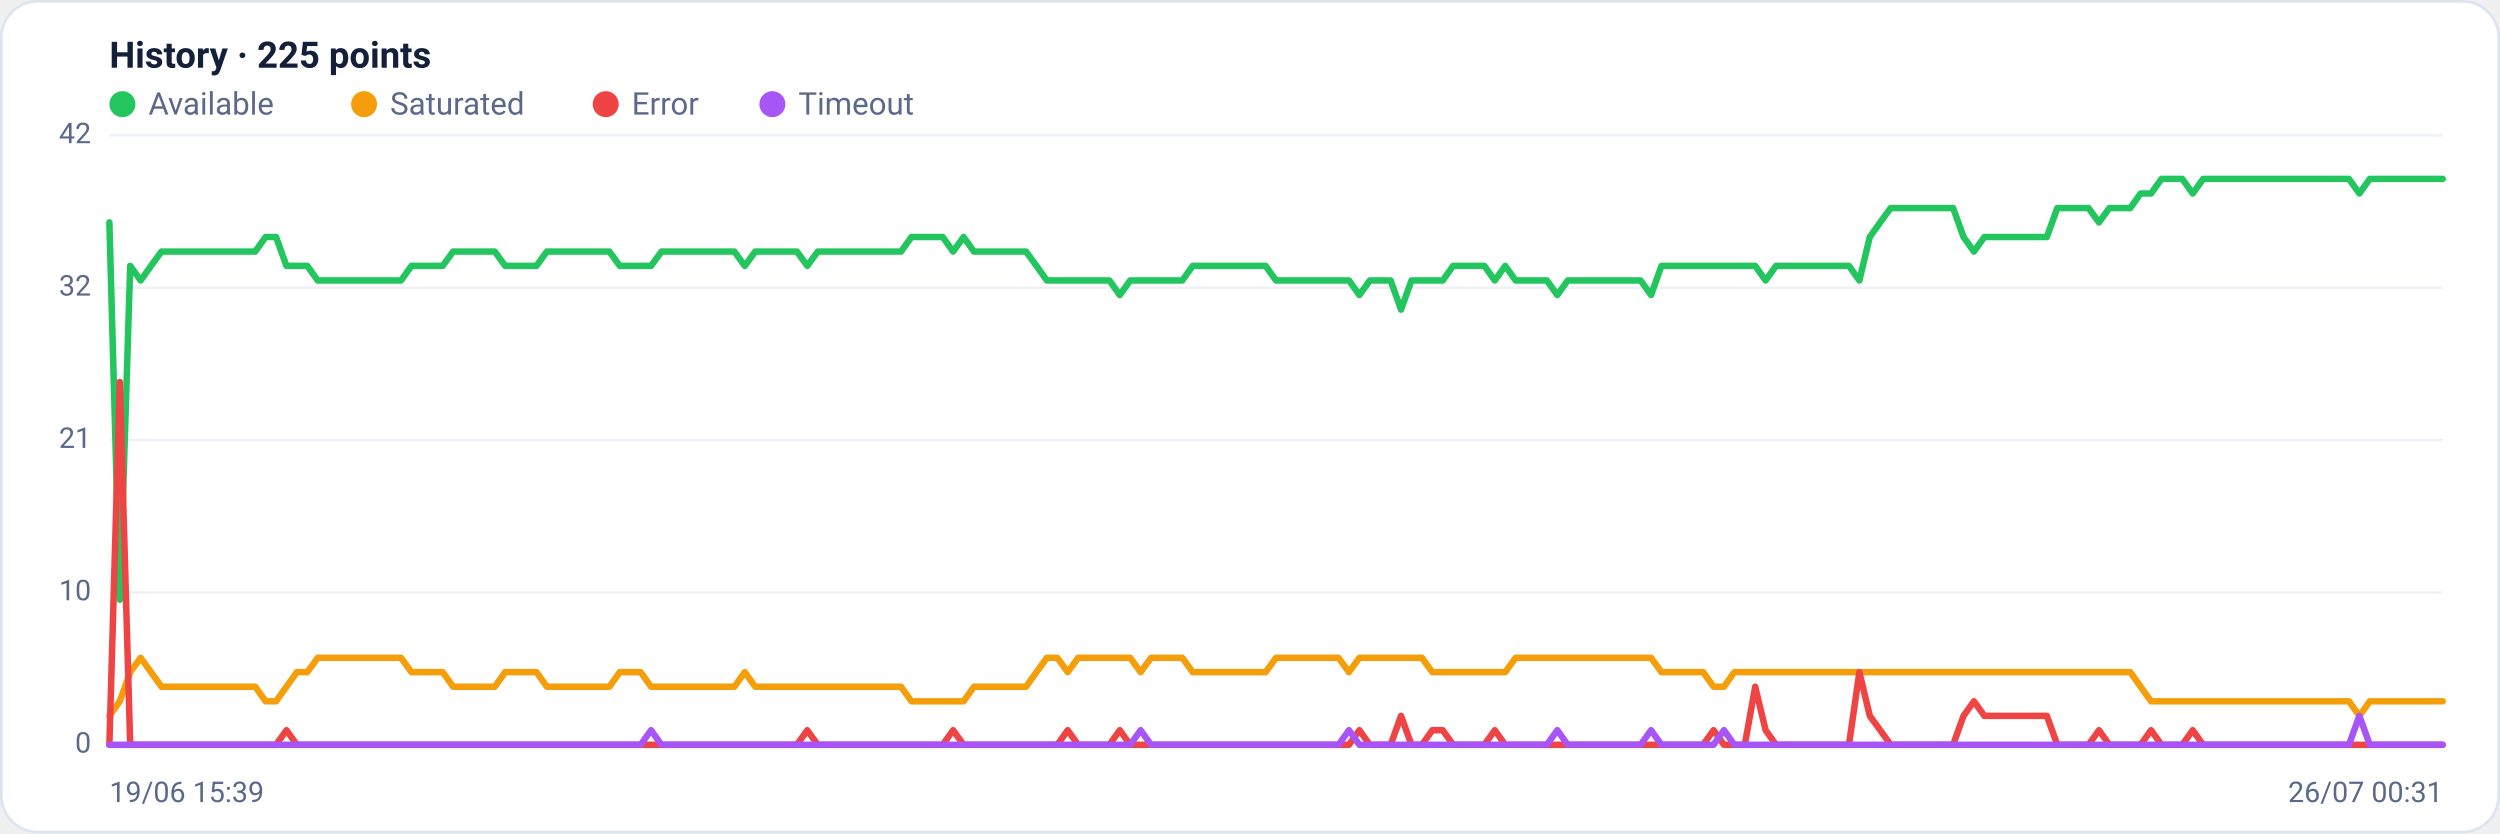
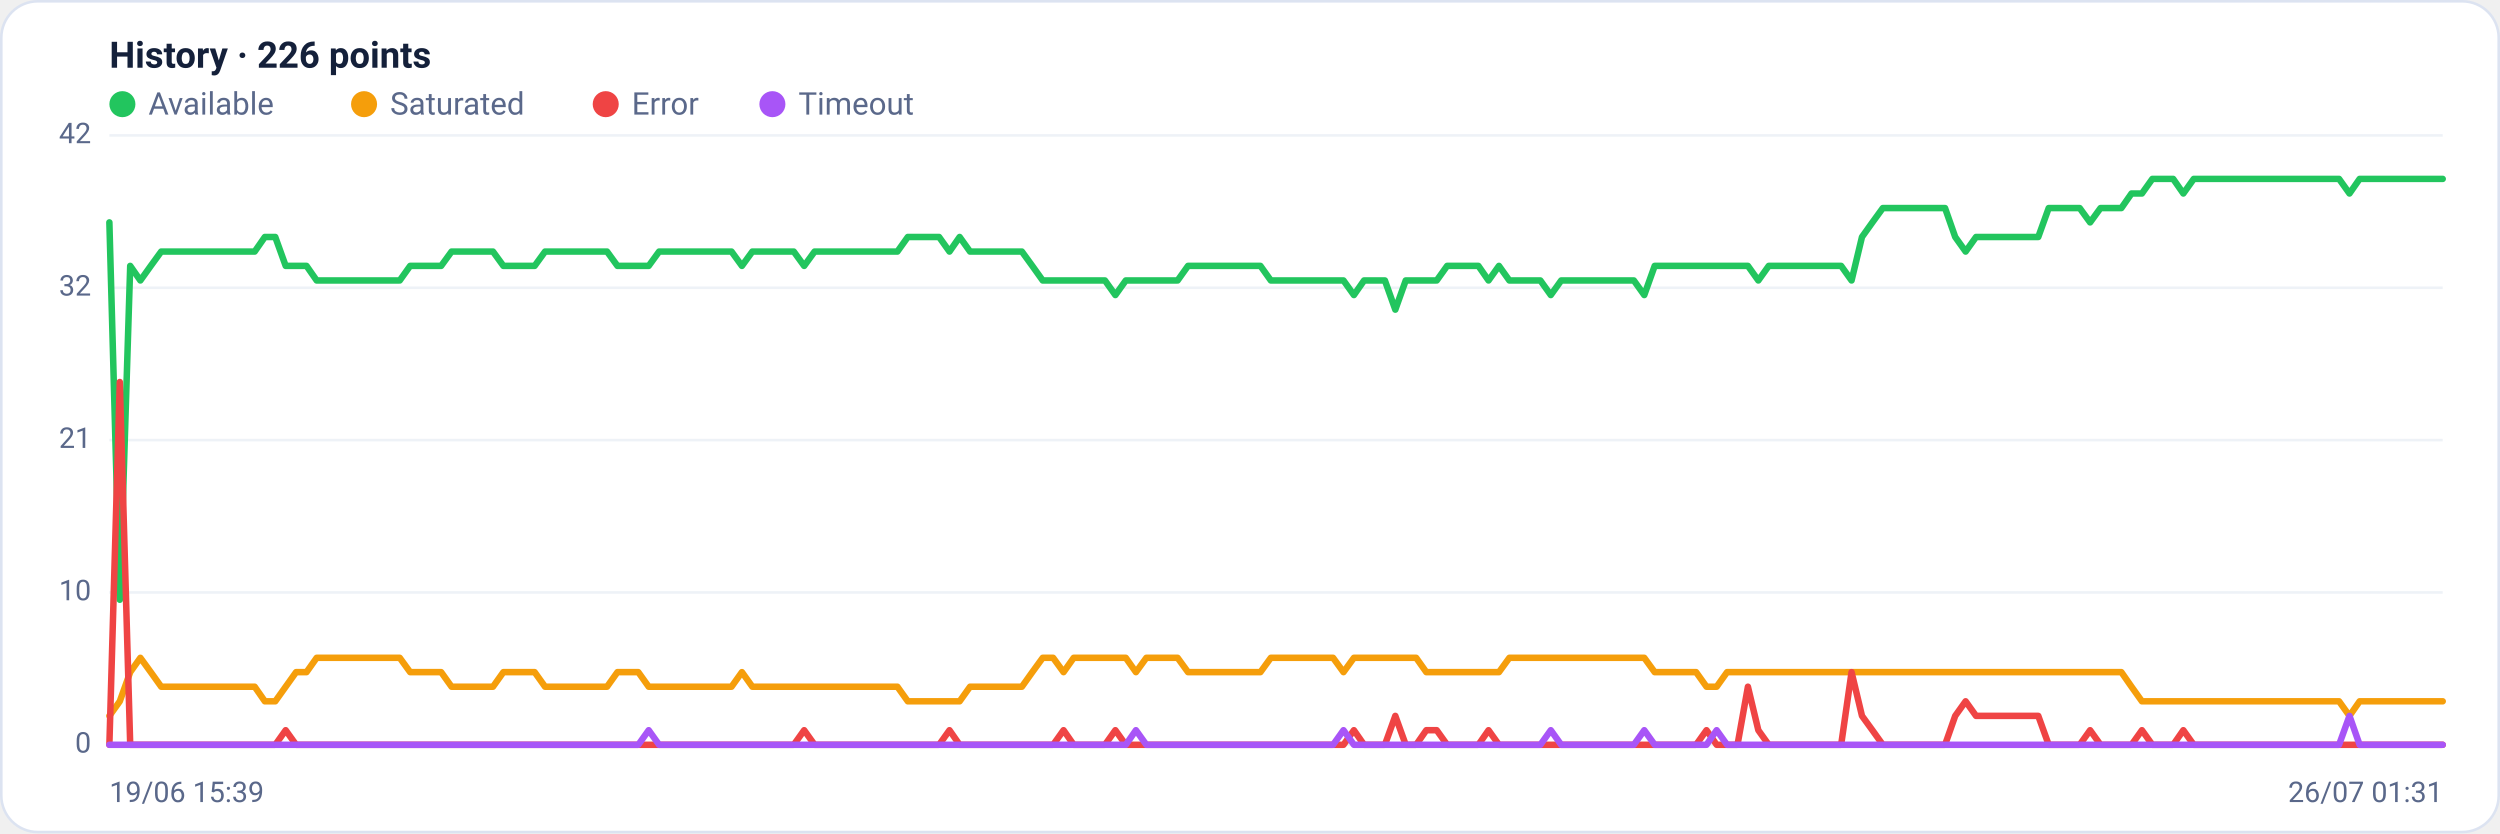
<svg xmlns="http://www.w3.org/2000/svg" viewBox="0 0 960 320" width="960" height="320" font-family="Segoe UI, system-ui, -apple-system, Roboto, Helvetica, Arial, sans-serif" role="img" aria-label="Availability history per region">
  <rect x="0.5" y="0.5" width="959" height="319" rx="14" fill="#ffffff" stroke="#dce3f1" />
-   <text x="42" y="26" font-size="14" font-weight="600" fill="#14203a">History · 225 points</text>
+   <text x="42" y="26" font-size="14" font-weight="600" fill="#14203a">History · 226 points</text>
  <circle cx="47" cy="40" r="5" fill="#22c55e" />
  <text x="57" y="44" font-size="12" fill="#5a688a">Available</text>
  <circle cx="139.8" cy="40" r="5" fill="#f59e0b" />
  <text x="149.8" y="44" font-size="12" fill="#5a688a">Saturated</text>
  <circle cx="232.6" cy="40" r="5" fill="#ef4444" />
  <text x="242.6" y="44" font-size="12" fill="#5a688a">Error</text>
  <circle cx="296.6" cy="40" r="5" fill="#a855f7" />
  <text x="306.6" y="44" font-size="12" fill="#5a688a">Timeout</text>
  <line x1="42" y1="286.0" x2="938" y2="286.0" stroke="#eef2f7" stroke-width="1" />
  <text x="35" y="289.0" text-anchor="end" font-size="11" fill="#5a688a">0</text>
  <line x1="42" y1="227.5" x2="938" y2="227.5" stroke="#eef2f7" stroke-width="1" />
  <text x="35" y="230.5" text-anchor="end" font-size="11" fill="#5a688a">10</text>
  <line x1="42" y1="169.0" x2="938" y2="169.0" stroke="#eef2f7" stroke-width="1" />
  <text x="35" y="172.0" text-anchor="end" font-size="11" fill="#5a688a">21</text>
  <line x1="42" y1="110.5" x2="938" y2="110.5" stroke="#eef2f7" stroke-width="1" />
  <text x="35" y="113.5" text-anchor="end" font-size="11" fill="#5a688a">32</text>
  <line x1="42" y1="52.0" x2="938" y2="52.0" stroke="#eef2f7" stroke-width="1" />
  <text x="35" y="55.0" text-anchor="end" font-size="11" fill="#5a688a">42</text>
-   <polyline fill="none" stroke="#22c55e" stroke-width="2.5" stroke-linejoin="round" stroke-linecap="round" points="42.0,85.4 46.0,230.3 50.0,102.1 54.0,107.7 58.0,102.1 62.0,96.6 66.0,96.6 70.0,96.6 74.0,96.6 78.0,96.6 82.0,96.6 86.0,96.6 90.0,96.6 94.0,96.6 98.0,96.6 102.0,91.0 106.0,91.0 110.0,102.1 114.0,102.1 118.0,102.1 122.0,107.7 126.0,107.7 130.0,107.7 134.0,107.7 138.0,107.7 142.0,107.7 146.0,107.7 150.0,107.7 154.0,107.7 158.0,102.1 162.0,102.1 166.0,102.1 170.0,102.1 174.0,96.6 178.0,96.6 182.0,96.6 186.0,96.6 190.0,96.6 194.0,102.1 198.0,102.1 202.0,102.1 206.0,102.1 210.0,96.6 214.0,96.6 218.0,96.6 222.0,96.6 226.0,96.6 230.0,96.6 234.0,96.6 238.0,102.1 242.0,102.1 246.0,102.1 250.0,102.1 254.0,96.6 258.0,96.6 262.0,96.6 266.0,96.6 270.0,96.6 274.0,96.6 278.0,96.6 282.0,96.6 286.0,102.1 290.0,96.6 294.0,96.6 298.0,96.6 302.0,96.6 306.0,96.6 310.0,102.1 314.0,96.6 318.0,96.6 322.0,96.6 326.0,96.6 330.0,96.6 334.0,96.6 338.0,96.6 342.0,96.6 346.0,96.6 350.0,91.0 354.0,91.0 358.0,91.0 362.0,91.0 366.0,96.6 370.0,91.0 374.0,96.6 378.0,96.6 382.0,96.6 386.0,96.6 390.0,96.6 394.0,96.6 398.0,102.1 402.0,107.7 406.0,107.7 410.0,107.7 414.0,107.7 418.0,107.7 422.0,107.7 426.0,107.7 430.0,113.3 434.0,107.7 438.0,107.7 442.0,107.7 446.0,107.7 450.0,107.7 454.0,107.7 458.0,102.1 462.0,102.1 466.0,102.1 470.0,102.1 474.0,102.1 478.0,102.1 482.0,102.1 486.0,102.1 490.0,107.7 494.0,107.7 498.0,107.7 502.0,107.7 506.0,107.7 510.0,107.7 514.0,107.7 518.0,107.7 522.0,113.3 526.0,107.7 530.0,107.7 534.0,107.7 538.0,118.9 542.0,107.7 546.0,107.7 550.0,107.7 554.0,107.7 558.0,102.1 562.0,102.1 566.0,102.1 570.0,102.1 574.0,107.7 578.0,102.1 582.0,107.7 586.0,107.7 590.0,107.7 594.0,107.7 598.0,113.3 602.0,107.7 606.0,107.7 610.0,107.7 614.0,107.7 618.0,107.7 622.0,107.7 626.0,107.7 630.0,107.7 634.0,113.3 638.0,102.1 642.0,102.1 646.0,102.1 650.0,102.1 654.0,102.1 658.0,102.1 662.0,102.1 666.0,102.1 670.0,102.1 674.0,102.1 678.0,107.7 682.0,102.1 686.0,102.1 690.0,102.1 694.0,102.1 698.0,102.1 702.0,102.1 706.0,102.1 710.0,102.1 714.0,107.7 718.0,91.0 722.0,85.4 726.0,79.9 730.0,79.9 734.0,79.9 738.0,79.9 742.0,79.9 746.0,79.9 750.0,79.9 754.0,91.0 758.0,96.6 762.0,91.0 766.0,91.0 770.0,91.0 774.0,91.0 778.0,91.0 782.0,91.0 786.0,91.0 790.0,79.9 794.0,79.9 798.0,79.9 802.0,79.9 806.0,85.4 810.0,79.9 814.0,79.9 818.0,79.9 822.0,74.3 826.0,74.3 830.0,68.7 834.0,68.7 838.0,68.7 842.0,74.3 846.0,68.7 850.0,68.7 854.0,68.7 858.0,68.7 862.0,68.7 866.0,68.7 870.0,68.7 874.0,68.7 878.0,68.7 882.0,68.7 886.0,68.7 890.0,68.7 894.0,68.7 898.0,68.7 902.0,68.7 906.0,74.3 910.0,68.7 914.0,68.7 918.0,68.7 922.0,68.7 926.0,68.7 930.0,68.7 934.0,68.7 938.0,68.7" />
-   <polyline fill="none" stroke="#f59e0b" stroke-width="2.5" stroke-linejoin="round" stroke-linecap="round" points="42.0,274.9 46.0,269.3 50.0,258.1 54.0,252.6 58.0,258.1 62.0,263.7 66.0,263.7 70.0,263.7 74.0,263.7 78.0,263.7 82.0,263.7 86.0,263.7 90.0,263.7 94.0,263.7 98.0,263.7 102.0,269.3 106.0,269.3 110.0,263.7 114.0,258.1 118.0,258.1 122.0,252.6 126.0,252.6 130.0,252.6 134.0,252.6 138.0,252.6 142.0,252.6 146.0,252.6 150.0,252.6 154.0,252.6 158.0,258.1 162.0,258.1 166.0,258.1 170.0,258.1 174.0,263.7 178.0,263.7 182.0,263.7 186.0,263.7 190.0,263.7 194.0,258.1 198.0,258.1 202.0,258.1 206.0,258.1 210.0,263.7 214.0,263.7 218.0,263.7 222.0,263.7 226.0,263.7 230.0,263.7 234.0,263.7 238.0,258.1 242.0,258.1 246.0,258.1 250.0,263.7 254.0,263.7 258.0,263.7 262.0,263.7 266.0,263.7 270.0,263.7 274.0,263.7 278.0,263.7 282.0,263.7 286.0,258.1 290.0,263.7 294.0,263.7 298.0,263.7 302.0,263.7 306.0,263.7 310.0,263.7 314.0,263.7 318.0,263.7 322.0,263.7 326.0,263.7 330.0,263.7 334.0,263.7 338.0,263.7 342.0,263.7 346.0,263.7 350.0,269.3 354.0,269.3 358.0,269.3 362.0,269.3 366.0,269.3 370.0,269.3 374.0,263.7 378.0,263.7 382.0,263.7 386.0,263.7 390.0,263.7 394.0,263.7 398.0,258.1 402.0,252.6 406.0,252.6 410.0,258.1 414.0,252.6 418.0,252.6 422.0,252.6 426.0,252.6 430.0,252.6 434.0,252.6 438.0,258.1 442.0,252.6 446.0,252.6 450.0,252.6 454.0,252.6 458.0,258.1 462.0,258.1 466.0,258.1 470.0,258.1 474.0,258.1 478.0,258.1 482.0,258.1 486.0,258.1 490.0,252.6 494.0,252.6 498.0,252.6 502.0,252.6 506.0,252.6 510.0,252.6 514.0,252.6 518.0,258.1 522.0,252.6 526.0,252.6 530.0,252.6 534.0,252.6 538.0,252.6 542.0,252.6 546.0,252.6 550.0,258.1 554.0,258.1 558.0,258.1 562.0,258.1 566.0,258.1 570.0,258.1 574.0,258.1 578.0,258.1 582.0,252.6 586.0,252.6 590.0,252.6 594.0,252.6 598.0,252.6 602.0,252.6 606.0,252.6 610.0,252.6 614.0,252.6 618.0,252.6 622.0,252.6 626.0,252.6 630.0,252.6 634.0,252.6 638.0,258.1 642.0,258.1 646.0,258.1 650.0,258.1 654.0,258.1 658.0,263.7 662.0,263.7 666.0,258.1 670.0,258.1 674.0,258.1 678.0,258.1 682.0,258.1 686.0,258.1 690.0,258.1 694.0,258.1 698.0,258.1 702.0,258.1 706.0,258.1 710.0,258.1 714.0,258.1 718.0,258.1 722.0,258.1 726.0,258.1 730.0,258.1 734.0,258.1 738.0,258.1 742.0,258.1 746.0,258.1 750.0,258.1 754.0,258.1 758.0,258.1 762.0,258.1 766.0,258.1 770.0,258.1 774.0,258.1 778.0,258.1 782.0,258.1 786.0,258.1 790.0,258.1 794.0,258.1 798.0,258.1 802.0,258.1 806.0,258.1 810.0,258.1 814.0,258.1 818.0,258.1 822.0,263.7 826.0,269.3 830.0,269.3 834.0,269.3 838.0,269.3 842.0,269.3 846.0,269.3 850.0,269.3 854.0,269.3 858.0,269.3 862.0,269.3 866.0,269.3 870.0,269.3 874.0,269.3 878.0,269.3 882.0,269.3 886.0,269.3 890.0,269.3 894.0,269.3 898.0,269.3 902.0,269.3 906.0,274.9 910.0,269.3 914.0,269.3 918.0,269.3 922.0,269.3 926.0,269.3 930.0,269.3 934.0,269.3 938.0,269.3" />
-   <polyline fill="none" stroke="#ef4444" stroke-width="2.5" stroke-linejoin="round" stroke-linecap="round" points="42.0,286.0 46.0,146.7 50.0,286.0 54.0,286.0 58.0,286.0 62.0,286.0 66.0,286.0 70.0,286.0 74.0,286.0 78.0,286.0 82.0,286.0 86.0,286.0 90.0,286.0 94.0,286.0 98.0,286.0 102.0,286.0 106.0,286.0 110.0,280.4 114.0,286.0 118.0,286.0 122.0,286.0 126.0,286.0 130.0,286.0 134.0,286.0 138.0,286.0 142.0,286.0 146.0,286.0 150.0,286.0 154.0,286.0 158.0,286.0 162.0,286.0 166.0,286.0 170.0,286.0 174.0,286.0 178.0,286.0 182.0,286.0 186.0,286.0 190.0,286.0 194.0,286.0 198.0,286.0 202.0,286.0 206.0,286.0 210.0,286.0 214.0,286.0 218.0,286.0 222.0,286.0 226.0,286.0 230.0,286.0 234.0,286.0 238.0,286.0 242.0,286.0 246.0,286.0 250.0,286.0 254.0,286.0 258.0,286.0 262.0,286.0 266.0,286.0 270.0,286.0 274.0,286.0 278.0,286.0 282.0,286.0 286.0,286.0 290.0,286.0 294.0,286.0 298.0,286.0 302.0,286.0 306.0,286.0 310.0,280.4 314.0,286.0 318.0,286.0 322.0,286.0 326.0,286.0 330.0,286.0 334.0,286.0 338.0,286.0 342.0,286.0 346.0,286.0 350.0,286.0 354.0,286.0 358.0,286.0 362.0,286.0 366.0,280.4 370.0,286.0 374.0,286.0 378.0,286.0 382.0,286.0 386.0,286.0 390.0,286.0 394.0,286.0 398.0,286.0 402.0,286.0 406.0,286.0 410.0,280.4 414.0,286.0 418.0,286.0 422.0,286.0 426.0,286.0 430.0,280.4 434.0,286.0 438.0,286.0 442.0,286.0 446.0,286.0 450.0,286.0 454.0,286.0 458.0,286.0 462.0,286.0 466.0,286.0 470.0,286.0 474.0,286.0 478.0,286.0 482.0,286.0 486.0,286.0 490.0,286.0 494.0,286.0 498.0,286.0 502.0,286.0 506.0,286.0 510.0,286.0 514.0,286.0 518.0,286.0 522.0,280.4 526.0,286.0 530.0,286.0 534.0,286.0 538.0,274.9 542.0,286.0 546.0,286.0 550.0,280.4 554.0,280.4 558.0,286.0 562.0,286.0 566.0,286.0 570.0,286.0 574.0,280.4 578.0,286.0 582.0,286.0 586.0,286.0 590.0,286.0 594.0,286.0 598.0,286.0 602.0,286.0 606.0,286.0 610.0,286.0 614.0,286.0 618.0,286.0 622.0,286.0 626.0,286.0 630.0,286.0 634.0,286.0 638.0,286.0 642.0,286.0 646.0,286.0 650.0,286.0 654.0,286.0 658.0,280.4 662.0,286.0 666.0,286.0 670.0,286.0 674.0,263.7 678.0,280.4 682.0,286.0 686.0,286.0 690.0,286.0 694.0,286.0 698.0,286.0 702.0,286.0 706.0,286.0 710.0,286.0 714.0,258.1 718.0,274.9 722.0,280.4 726.0,286.0 730.0,286.0 734.0,286.0 738.0,286.0 742.0,286.0 746.0,286.0 750.0,286.0 754.0,274.9 758.0,269.3 762.0,274.9 766.0,274.9 770.0,274.9 774.0,274.9 778.0,274.9 782.0,274.9 786.0,274.9 790.0,286.0 794.0,286.0 798.0,286.0 802.0,286.0 806.0,280.4 810.0,286.0 814.0,286.0 818.0,286.0 822.0,286.0 826.0,280.4 830.0,286.0 834.0,286.0 838.0,286.0 842.0,280.4 846.0,286.0 850.0,286.0 854.0,286.0 858.0,286.0 862.0,286.0 866.0,286.0 870.0,286.0 874.0,286.0 878.0,286.0 882.0,286.0 886.0,286.0 890.0,286.0 894.0,286.0 898.0,286.0 902.0,286.0 906.0,286.0 910.0,286.0 914.0,286.0 918.0,286.0 922.0,286.0 926.0,286.0 930.0,286.0 934.0,286.0 938.0,286.0" />
-   <polyline fill="none" stroke="#a855f7" stroke-width="2.5" stroke-linejoin="round" stroke-linecap="round" points="42.0,286.0 46.0,286.0 50.0,286.0 54.0,286.0 58.0,286.0 62.0,286.0 66.0,286.0 70.0,286.0 74.0,286.0 78.0,286.0 82.0,286.0 86.0,286.0 90.0,286.0 94.0,286.0 98.0,286.0 102.0,286.0 106.0,286.0 110.0,286.0 114.0,286.0 118.0,286.0 122.0,286.0 126.0,286.0 130.0,286.0 134.0,286.0 138.0,286.0 142.0,286.0 146.0,286.0 150.0,286.0 154.0,286.0 158.0,286.0 162.0,286.0 166.0,286.0 170.0,286.0 174.0,286.0 178.0,286.0 182.0,286.0 186.0,286.0 190.0,286.0 194.0,286.0 198.0,286.0 202.0,286.0 206.0,286.0 210.0,286.0 214.0,286.0 218.0,286.0 222.0,286.0 226.0,286.0 230.0,286.0 234.0,286.0 238.0,286.0 242.0,286.0 246.0,286.0 250.0,280.4 254.0,286.0 258.0,286.0 262.0,286.0 266.0,286.0 270.0,286.0 274.0,286.0 278.0,286.0 282.0,286.0 286.0,286.0 290.0,286.0 294.0,286.0 298.0,286.0 302.0,286.0 306.0,286.0 310.0,286.0 314.0,286.0 318.0,286.0 322.0,286.0 326.0,286.0 330.0,286.0 334.0,286.0 338.0,286.0 342.0,286.0 346.0,286.0 350.0,286.0 354.0,286.0 358.0,286.0 362.0,286.0 366.0,286.0 370.0,286.0 374.0,286.0 378.0,286.0 382.0,286.0 386.0,286.0 390.0,286.0 394.0,286.0 398.0,286.0 402.0,286.0 406.0,286.0 410.0,286.0 414.0,286.0 418.0,286.0 422.0,286.0 426.0,286.0 430.0,286.0 434.0,286.0 438.0,280.4 442.0,286.0 446.0,286.0 450.0,286.0 454.0,286.0 458.0,286.0 462.0,286.0 466.0,286.0 470.0,286.0 474.0,286.0 478.0,286.0 482.0,286.0 486.0,286.0 490.0,286.0 494.0,286.0 498.0,286.0 502.0,286.0 506.0,286.0 510.0,286.0 514.0,286.0 518.0,280.4 522.0,286.0 526.0,286.0 530.0,286.0 534.0,286.0 538.0,286.0 542.0,286.0 546.0,286.0 550.0,286.0 554.0,286.0 558.0,286.0 562.0,286.0 566.0,286.0 570.0,286.0 574.0,286.0 578.0,286.0 582.0,286.0 586.0,286.0 590.0,286.0 594.0,286.0 598.0,280.4 602.0,286.0 606.0,286.0 610.0,286.0 614.0,286.0 618.0,286.0 622.0,286.0 626.0,286.0 630.0,286.0 634.0,280.4 638.0,286.0 642.0,286.0 646.0,286.0 650.0,286.0 654.0,286.0 658.0,286.0 662.0,280.4 666.0,286.0 670.0,286.0 674.0,286.0 678.0,286.0 682.0,286.0 686.0,286.0 690.0,286.0 694.0,286.0 698.0,286.0 702.0,286.0 706.0,286.0 710.0,286.0 714.0,286.0 718.0,286.0 722.0,286.0 726.0,286.0 730.0,286.0 734.0,286.0 738.0,286.0 742.0,286.0 746.0,286.0 750.0,286.0 754.0,286.0 758.0,286.0 762.0,286.0 766.0,286.0 770.0,286.0 774.0,286.0 778.0,286.0 782.0,286.0 786.0,286.0 790.0,286.0 794.0,286.0 798.0,286.0 802.0,286.0 806.0,286.0 810.0,286.0 814.0,286.0 818.0,286.0 822.0,286.0 826.0,286.0 830.0,286.0 834.0,286.0 838.0,286.0 842.0,286.0 846.0,286.0 850.0,286.0 854.0,286.0 858.0,286.0 862.0,286.0 866.0,286.0 870.0,286.0 874.0,286.0 878.0,286.0 882.0,286.0 886.0,286.0 890.0,286.0 894.0,286.0 898.0,286.0 902.0,286.0 906.0,274.9 910.0,286.0 914.0,286.0 918.0,286.0 922.0,286.0 926.0,286.0 930.0,286.0 934.0,286.0 938.0,286.0" />
+   <polyline fill="none" stroke="#22c55e" stroke-width="2.5" stroke-linejoin="round" stroke-linecap="round" points="42.0,85.4 46.0,230.3 50.0,102.1 53.9,107.7 57.9,102.1 61.9,96.6 65.9,96.6 69.9,96.6 73.9,96.6 77.8,96.6 81.8,96.6 85.8,96.6 89.8,96.6 93.8,96.6 97.8,96.6 101.7,91.0 105.7,91.0 109.7,102.1 113.7,102.1 117.7,102.1 121.6,107.7 125.6,107.7 129.6,107.7 133.6,107.7 137.6,107.7 141.6,107.7 145.5,107.7 149.5,107.7 153.5,107.7 157.5,102.1 161.5,102.1 165.4,102.1 169.4,102.1 173.4,96.6 177.4,96.6 181.4,96.6 185.4,96.6 189.3,96.6 193.3,102.1 197.3,102.1 201.3,102.1 205.3,102.1 209.3,96.6 213.2,96.6 217.2,96.6 221.2,96.6 225.2,96.6 229.2,96.6 233.1,96.6 237.1,102.1 241.1,102.1 245.1,102.1 249.1,102.1 253.1,96.6 257.0,96.6 261.0,96.6 265.0,96.6 269.0,96.6 273.0,96.6 277.0,96.6 280.9,96.6 284.9,102.1 288.9,96.6 292.9,96.6 296.9,96.6 300.8,96.6 304.8,96.6 308.8,102.1 312.8,96.6 316.8,96.6 320.8,96.6 324.7,96.6 328.7,96.6 332.7,96.6 336.7,96.6 340.7,96.6 344.6,96.6 348.6,91.0 352.6,91.0 356.6,91.0 360.6,91.0 364.6,96.6 368.5,91.0 372.5,96.6 376.5,96.6 380.5,96.6 384.5,96.6 388.5,96.6 392.4,96.6 396.4,102.1 400.4,107.7 404.4,107.7 408.4,107.7 412.3,107.7 416.3,107.7 420.3,107.7 424.3,107.7 428.3,113.3 432.3,107.7 436.2,107.7 440.2,107.7 444.2,107.7 448.2,107.7 452.2,107.7 456.2,102.1 460.1,102.1 464.1,102.1 468.1,102.1 472.1,102.1 476.1,102.1 480.0,102.1 484.0,102.1 488.0,107.7 492.0,107.7 496.0,107.7 500.0,107.7 503.9,107.7 507.9,107.7 511.9,107.7 515.9,107.7 519.9,113.3 523.8,107.7 527.8,107.7 531.8,107.7 535.8,118.9 539.8,107.7 543.8,107.7 547.7,107.7 551.7,107.7 555.7,102.1 559.7,102.1 563.7,102.1 567.7,102.1 571.6,107.7 575.6,102.1 579.6,107.7 583.6,107.7 587.6,107.7 591.5,107.7 595.5,113.3 599.5,107.7 603.5,107.7 607.5,107.7 611.5,107.7 615.4,107.7 619.4,107.7 623.4,107.7 627.4,107.7 631.4,113.3 635.4,102.1 639.3,102.1 643.3,102.1 647.3,102.1 651.3,102.1 655.3,102.1 659.2,102.1 663.2,102.1 667.2,102.1 671.2,102.1 675.2,107.7 679.2,102.1 683.1,102.1 687.1,102.1 691.1,102.1 695.1,102.1 699.1,102.1 703.0,102.1 707.0,102.1 711.0,107.7 715.0,91.0 719.0,85.4 723.0,79.9 726.9,79.9 730.9,79.9 734.9,79.9 738.9,79.9 742.9,79.9 746.9,79.9 750.8,91.0 754.8,96.6 758.8,91.0 762.8,91.0 766.8,91.0 770.7,91.0 774.7,91.0 778.7,91.0 782.7,91.0 786.7,79.9 790.7,79.9 794.6,79.9 798.6,79.9 802.6,85.4 806.6,79.9 810.6,79.9 814.6,79.9 818.5,74.3 822.5,74.3 826.5,68.7 830.5,68.7 834.5,68.7 838.4,74.3 842.4,68.7 846.4,68.7 850.4,68.7 854.4,68.7 858.4,68.7 862.3,68.7 866.3,68.7 870.3,68.7 874.3,68.7 878.3,68.7 882.2,68.7 886.2,68.7 890.2,68.7 894.2,68.7 898.2,68.7 902.2,74.3 906.1,68.7 910.1,68.7 914.1,68.7 918.1,68.7 922.1,68.7 926.1,68.7 930.0,68.7 934.0,68.7 938.0,68.7" />
+   <polyline fill="none" stroke="#f59e0b" stroke-width="2.5" stroke-linejoin="round" stroke-linecap="round" points="42.0,274.9 46.0,269.3 50.0,258.1 53.9,252.6 57.9,258.1 61.9,263.7 65.9,263.7 69.9,263.7 73.9,263.7 77.8,263.7 81.8,263.7 85.8,263.7 89.8,263.7 93.8,263.7 97.8,263.7 101.7,269.3 105.7,269.3 109.7,263.7 113.7,258.1 117.7,258.1 121.6,252.6 125.6,252.6 129.6,252.6 133.6,252.6 137.6,252.6 141.6,252.6 145.5,252.6 149.5,252.6 153.5,252.6 157.5,258.1 161.5,258.1 165.4,258.1 169.4,258.1 173.4,263.7 177.4,263.7 181.4,263.7 185.4,263.7 189.3,263.7 193.3,258.1 197.3,258.1 201.3,258.1 205.3,258.1 209.3,263.7 213.2,263.7 217.2,263.7 221.2,263.7 225.2,263.7 229.2,263.7 233.1,263.7 237.1,258.1 241.1,258.1 245.1,258.1 249.1,263.7 253.1,263.7 257.0,263.7 261.0,263.7 265.0,263.7 269.0,263.7 273.0,263.7 277.0,263.7 280.9,263.7 284.9,258.1 288.9,263.7 292.9,263.7 296.9,263.7 300.8,263.7 304.8,263.7 308.8,263.7 312.8,263.7 316.8,263.7 320.8,263.7 324.7,263.7 328.7,263.7 332.7,263.7 336.7,263.7 340.7,263.7 344.6,263.7 348.6,269.3 352.6,269.3 356.6,269.3 360.6,269.3 364.6,269.3 368.5,269.3 372.5,263.7 376.5,263.7 380.5,263.7 384.5,263.7 388.5,263.7 392.4,263.7 396.4,258.1 400.4,252.6 404.4,252.6 408.4,258.1 412.3,252.6 416.3,252.6 420.3,252.6 424.3,252.6 428.3,252.6 432.3,252.6 436.2,258.1 440.2,252.6 444.2,252.6 448.2,252.6 452.2,252.6 456.2,258.1 460.1,258.1 464.1,258.1 468.1,258.1 472.1,258.1 476.1,258.1 480.0,258.1 484.0,258.1 488.0,252.6 492.0,252.6 496.0,252.6 500.0,252.6 503.9,252.6 507.9,252.6 511.9,252.6 515.9,258.1 519.9,252.6 523.8,252.6 527.8,252.6 531.8,252.6 535.8,252.6 539.8,252.6 543.8,252.6 547.7,258.1 551.7,258.1 555.7,258.1 559.7,258.1 563.7,258.1 567.7,258.1 571.6,258.1 575.6,258.1 579.6,252.6 583.6,252.6 587.6,252.6 591.5,252.6 595.5,252.6 599.5,252.6 603.5,252.6 607.5,252.6 611.5,252.6 615.4,252.6 619.4,252.6 623.4,252.6 627.4,252.6 631.4,252.6 635.4,258.1 639.3,258.1 643.3,258.1 647.3,258.1 651.3,258.1 655.3,263.7 659.2,263.7 663.2,258.1 667.2,258.1 671.2,258.1 675.2,258.1 679.2,258.1 683.1,258.1 687.1,258.1 691.1,258.1 695.1,258.1 699.1,258.1 703.0,258.1 707.0,258.1 711.0,258.1 715.0,258.1 719.0,258.1 723.0,258.1 726.9,258.1 730.9,258.1 734.9,258.1 738.9,258.1 742.9,258.1 746.9,258.1 750.8,258.1 754.8,258.1 758.8,258.1 762.8,258.1 766.8,258.1 770.7,258.1 774.7,258.1 778.7,258.1 782.7,258.1 786.7,258.1 790.7,258.1 794.6,258.1 798.6,258.1 802.6,258.1 806.6,258.1 810.6,258.1 814.6,258.1 818.5,263.7 822.5,269.3 826.5,269.3 830.5,269.3 834.5,269.3 838.4,269.3 842.4,269.3 846.4,269.3 850.4,269.3 854.4,269.3 858.4,269.3 862.3,269.3 866.3,269.3 870.3,269.3 874.3,269.3 878.3,269.3 882.2,269.3 886.2,269.3 890.2,269.3 894.2,269.3 898.2,269.3 902.2,274.9 906.1,269.3 910.1,269.3 914.1,269.3 918.1,269.3 922.1,269.3 926.1,269.3 930.0,269.3 934.0,269.3 938.0,269.3" />
+   <polyline fill="none" stroke="#ef4444" stroke-width="2.5" stroke-linejoin="round" stroke-linecap="round" points="42.0,286.0 46.0,146.7 50.0,286.0 53.9,286.0 57.9,286.0 61.9,286.0 65.9,286.0 69.9,286.0 73.9,286.0 77.8,286.0 81.8,286.0 85.8,286.0 89.8,286.0 93.8,286.0 97.8,286.0 101.7,286.0 105.7,286.0 109.7,280.4 113.7,286.0 117.7,286.0 121.6,286.0 125.6,286.0 129.6,286.0 133.6,286.0 137.6,286.0 141.6,286.0 145.5,286.0 149.5,286.0 153.5,286.0 157.5,286.0 161.5,286.0 165.4,286.0 169.4,286.0 173.4,286.0 177.4,286.0 181.4,286.0 185.4,286.0 189.3,286.0 193.3,286.0 197.3,286.0 201.3,286.0 205.3,286.0 209.3,286.0 213.2,286.0 217.2,286.0 221.2,286.0 225.2,286.0 229.2,286.0 233.1,286.0 237.1,286.0 241.1,286.0 245.1,286.0 249.1,286.0 253.1,286.0 257.0,286.0 261.0,286.0 265.0,286.0 269.0,286.0 273.0,286.0 277.0,286.0 280.9,286.0 284.9,286.0 288.9,286.0 292.9,286.0 296.9,286.0 300.8,286.0 304.8,286.0 308.8,280.4 312.8,286.0 316.8,286.0 320.8,286.0 324.7,286.0 328.7,286.0 332.7,286.0 336.7,286.0 340.7,286.0 344.6,286.0 348.6,286.0 352.6,286.0 356.6,286.0 360.6,286.0 364.6,280.4 368.5,286.0 372.5,286.0 376.5,286.0 380.5,286.0 384.5,286.0 388.5,286.0 392.4,286.0 396.4,286.0 400.4,286.0 404.4,286.0 408.4,280.4 412.3,286.0 416.3,286.0 420.3,286.0 424.3,286.0 428.3,280.4 432.3,286.0 436.2,286.0 440.2,286.0 444.2,286.0 448.2,286.0 452.2,286.0 456.2,286.0 460.1,286.0 464.1,286.0 468.1,286.0 472.1,286.0 476.1,286.0 480.0,286.0 484.0,286.0 488.0,286.0 492.0,286.0 496.0,286.0 500.0,286.0 503.9,286.0 507.9,286.0 511.9,286.0 515.9,286.0 519.9,280.4 523.8,286.0 527.8,286.0 531.8,286.0 535.8,274.9 539.8,286.0 543.8,286.0 547.7,280.4 551.7,280.4 555.7,286.0 559.7,286.0 563.7,286.0 567.7,286.0 571.6,280.4 575.6,286.0 579.6,286.0 583.6,286.0 587.6,286.0 591.5,286.0 595.5,286.0 599.5,286.0 603.5,286.0 607.5,286.0 611.5,286.0 615.4,286.0 619.4,286.0 623.4,286.0 627.4,286.0 631.4,286.0 635.4,286.0 639.3,286.0 643.3,286.0 647.3,286.0 651.3,286.0 655.3,280.4 659.2,286.0 663.2,286.0 667.2,286.0 671.2,263.7 675.2,280.4 679.2,286.0 683.1,286.0 687.1,286.0 691.1,286.0 695.1,286.0 699.1,286.0 703.0,286.0 707.0,286.0 711.0,258.1 715.0,274.9 719.0,280.4 723.0,286.0 726.9,286.0 730.9,286.0 734.9,286.0 738.9,286.0 742.9,286.0 746.9,286.0 750.8,274.9 754.8,269.3 758.8,274.9 762.8,274.9 766.8,274.9 770.7,274.9 774.7,274.9 778.7,274.9 782.7,274.9 786.7,286.0 790.7,286.0 794.6,286.0 798.6,286.0 802.6,280.4 806.6,286.0 810.6,286.0 814.6,286.0 818.5,286.0 822.5,280.4 826.5,286.0 830.5,286.0 834.5,286.0 838.4,280.4 842.4,286.0 846.4,286.0 850.4,286.0 854.4,286.0 858.4,286.0 862.3,286.0 866.3,286.0 870.3,286.0 874.3,286.0 878.3,286.0 882.2,286.0 886.2,286.0 890.2,286.0 894.2,286.0 898.2,286.0 902.2,286.0 906.1,286.0 910.1,286.0 914.1,286.0 918.1,286.0 922.1,286.0 926.1,286.0 930.0,286.0 934.0,286.0 938.0,286.0" />
+   <polyline fill="none" stroke="#a855f7" stroke-width="2.5" stroke-linejoin="round" stroke-linecap="round" points="42.0,286.0 46.0,286.0 50.0,286.0 53.9,286.0 57.9,286.0 61.9,286.0 65.9,286.0 69.9,286.0 73.9,286.0 77.8,286.0 81.8,286.0 85.8,286.0 89.8,286.0 93.8,286.0 97.8,286.0 101.7,286.0 105.7,286.0 109.7,286.0 113.7,286.0 117.7,286.0 121.6,286.0 125.6,286.0 129.6,286.0 133.6,286.0 137.6,286.0 141.6,286.0 145.5,286.0 149.5,286.0 153.5,286.0 157.5,286.0 161.5,286.0 165.4,286.0 169.4,286.0 173.4,286.0 177.4,286.0 181.4,286.0 185.4,286.0 189.3,286.0 193.3,286.0 197.3,286.0 201.3,286.0 205.3,286.0 209.3,286.0 213.2,286.0 217.2,286.0 221.2,286.0 225.2,286.0 229.2,286.0 233.1,286.0 237.1,286.0 241.1,286.0 245.1,286.0 249.1,280.4 253.1,286.0 257.0,286.0 261.0,286.0 265.0,286.0 269.0,286.0 273.0,286.0 277.0,286.0 280.9,286.0 284.9,286.0 288.9,286.0 292.9,286.0 296.9,286.0 300.8,286.0 304.8,286.0 308.8,286.0 312.8,286.0 316.8,286.0 320.8,286.0 324.7,286.0 328.7,286.0 332.7,286.0 336.7,286.0 340.7,286.0 344.6,286.0 348.6,286.0 352.6,286.0 356.6,286.0 360.6,286.0 364.6,286.0 368.5,286.0 372.5,286.0 376.5,286.0 380.5,286.0 384.5,286.0 388.5,286.0 392.4,286.0 396.4,286.0 400.4,286.0 404.4,286.0 408.4,286.0 412.3,286.0 416.3,286.0 420.3,286.0 424.3,286.0 428.3,286.0 432.3,286.0 436.2,280.4 440.2,286.0 444.2,286.0 448.2,286.0 452.2,286.0 456.2,286.0 460.1,286.0 464.1,286.0 468.1,286.0 472.1,286.0 476.1,286.0 480.0,286.0 484.0,286.0 488.0,286.0 492.0,286.0 496.0,286.0 500.0,286.0 503.9,286.0 507.9,286.0 511.9,286.0 515.9,280.4 519.9,286.0 523.8,286.0 527.8,286.0 531.8,286.0 535.8,286.0 539.8,286.0 543.8,286.0 547.7,286.0 551.7,286.0 555.7,286.0 559.7,286.0 563.7,286.0 567.7,286.0 571.6,286.0 575.6,286.0 579.6,286.0 583.6,286.0 587.6,286.0 591.5,286.0 595.5,280.4 599.5,286.0 603.5,286.0 607.5,286.0 611.5,286.0 615.4,286.0 619.4,286.0 623.4,286.0 627.4,286.0 631.4,280.4 635.4,286.0 639.3,286.0 643.3,286.0 647.3,286.0 651.3,286.0 655.3,286.0 659.2,280.4 663.2,286.0 667.2,286.0 671.2,286.0 675.2,286.0 679.2,286.0 683.1,286.0 687.1,286.0 691.1,286.0 695.1,286.0 699.1,286.0 703.0,286.0 707.0,286.0 711.0,286.0 715.0,286.0 719.0,286.0 723.0,286.0 726.9,286.0 730.9,286.0 734.9,286.0 738.9,286.0 742.9,286.0 746.9,286.0 750.8,286.0 754.8,286.0 758.8,286.0 762.8,286.0 766.8,286.0 770.7,286.0 774.7,286.0 778.7,286.0 782.7,286.0 786.7,286.0 790.7,286.0 794.6,286.0 798.6,286.0 802.6,286.0 806.6,286.0 810.6,286.0 814.6,286.0 818.5,286.0 822.5,286.0 826.5,286.0 830.5,286.0 834.5,286.0 838.4,286.0 842.4,286.0 846.4,286.0 850.4,286.0 854.4,286.0 858.4,286.0 862.3,286.0 866.3,286.0 870.3,286.0 874.3,286.0 878.3,286.0 882.2,286.0 886.2,286.0 890.2,286.0 894.2,286.0 898.2,286.0 902.2,274.9 906.1,286.0 910.1,286.0 914.1,286.0 918.1,286.0 922.1,286.0 926.1,286.0 930.0,286.0 934.0,286.0 938.0,286.0" />
  <text x="42" y="308" font-size="11" fill="#5a688a">19/06 15:39</text>
-   <text x="938" y="308" text-anchor="end" font-size="11" fill="#5a688a">26/07 00:31</text>
+   <text x="938" y="308" text-anchor="end" font-size="11" fill="#5a688a">26/07 01:31</text>
</svg>
